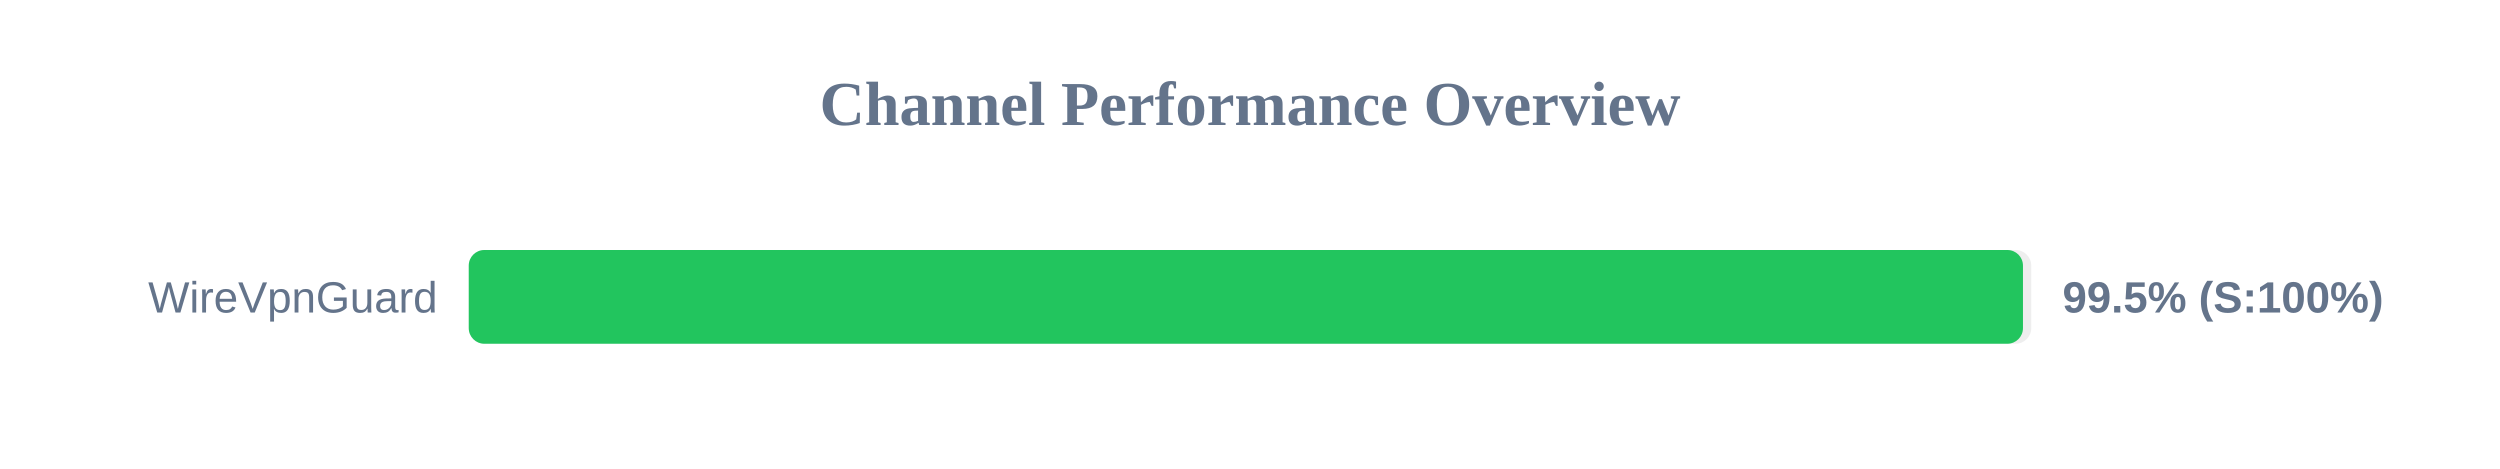
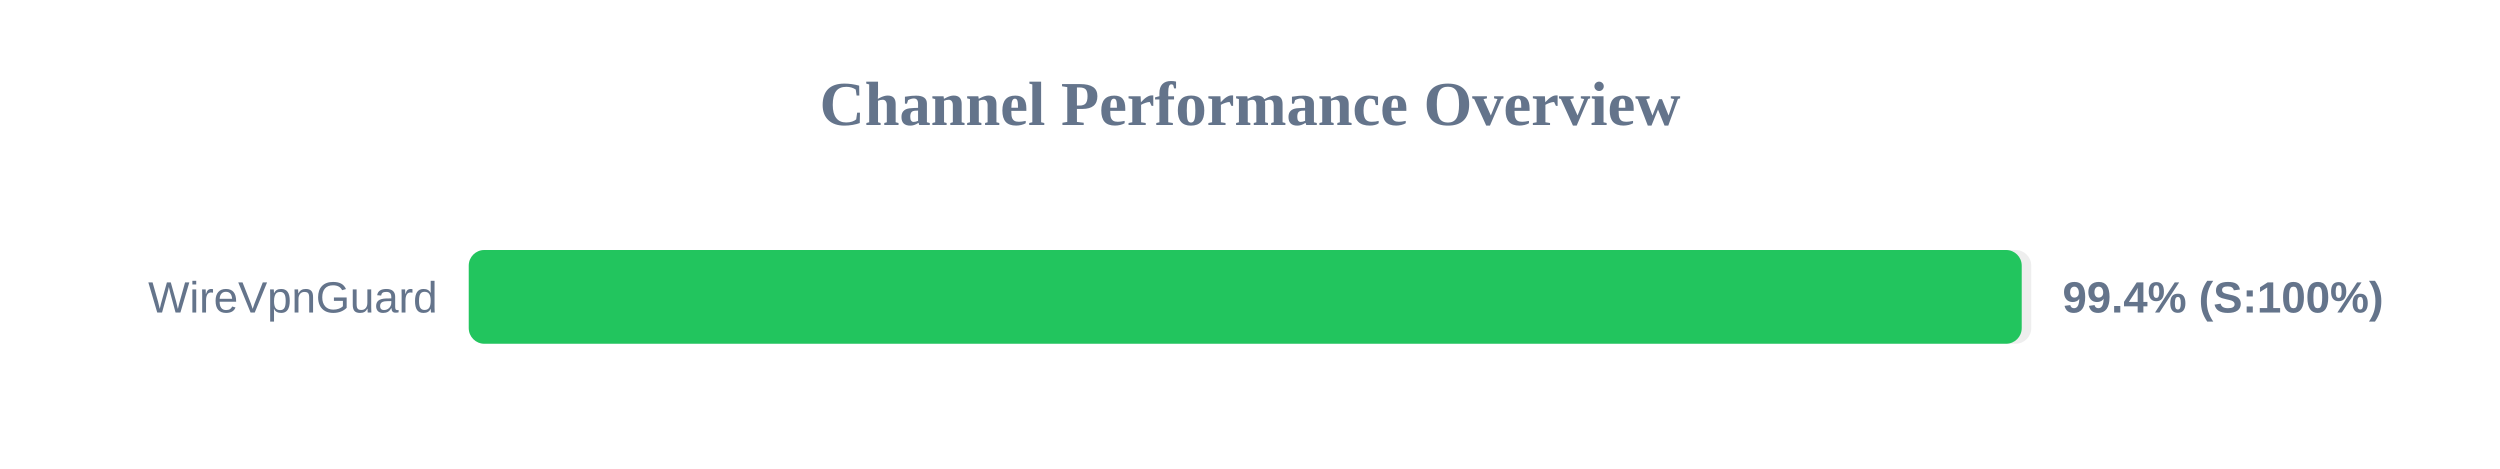
<svg xmlns="http://www.w3.org/2000/svg" width="800" height="150" version="1.1">
  <style>
        .row { font: 14px Arial; fill: #64748b; }
        .score { font: bold 14px Arial; fill: #64748b; }
    </style>
  <text x="400" y="40" text-anchor="middle" font-size="20px" font-weight="bold" fill="#64748b">Channel Performance Overview</text>
  <rect x="150" y="80" width="500" height="30" fill="#eee" rx="5" />
-   <rect x="150" y="80" width="497.35" height="30" fill="#22c55e" rx="5" />
+   <rect x="150" y="80" width="496.95" height="30" fill="#22c55e" rx="5" />
  <text x="140" y="100" text-anchor="end" class="row">WireVpnGuard</text>
-   <text x="660" y="100" text-anchor="start" class="score">99.5% (S:100%)</text>
+   <text x="660" y="100" text-anchor="start" class="score">99.4% (S:100%)</text>
</svg>
